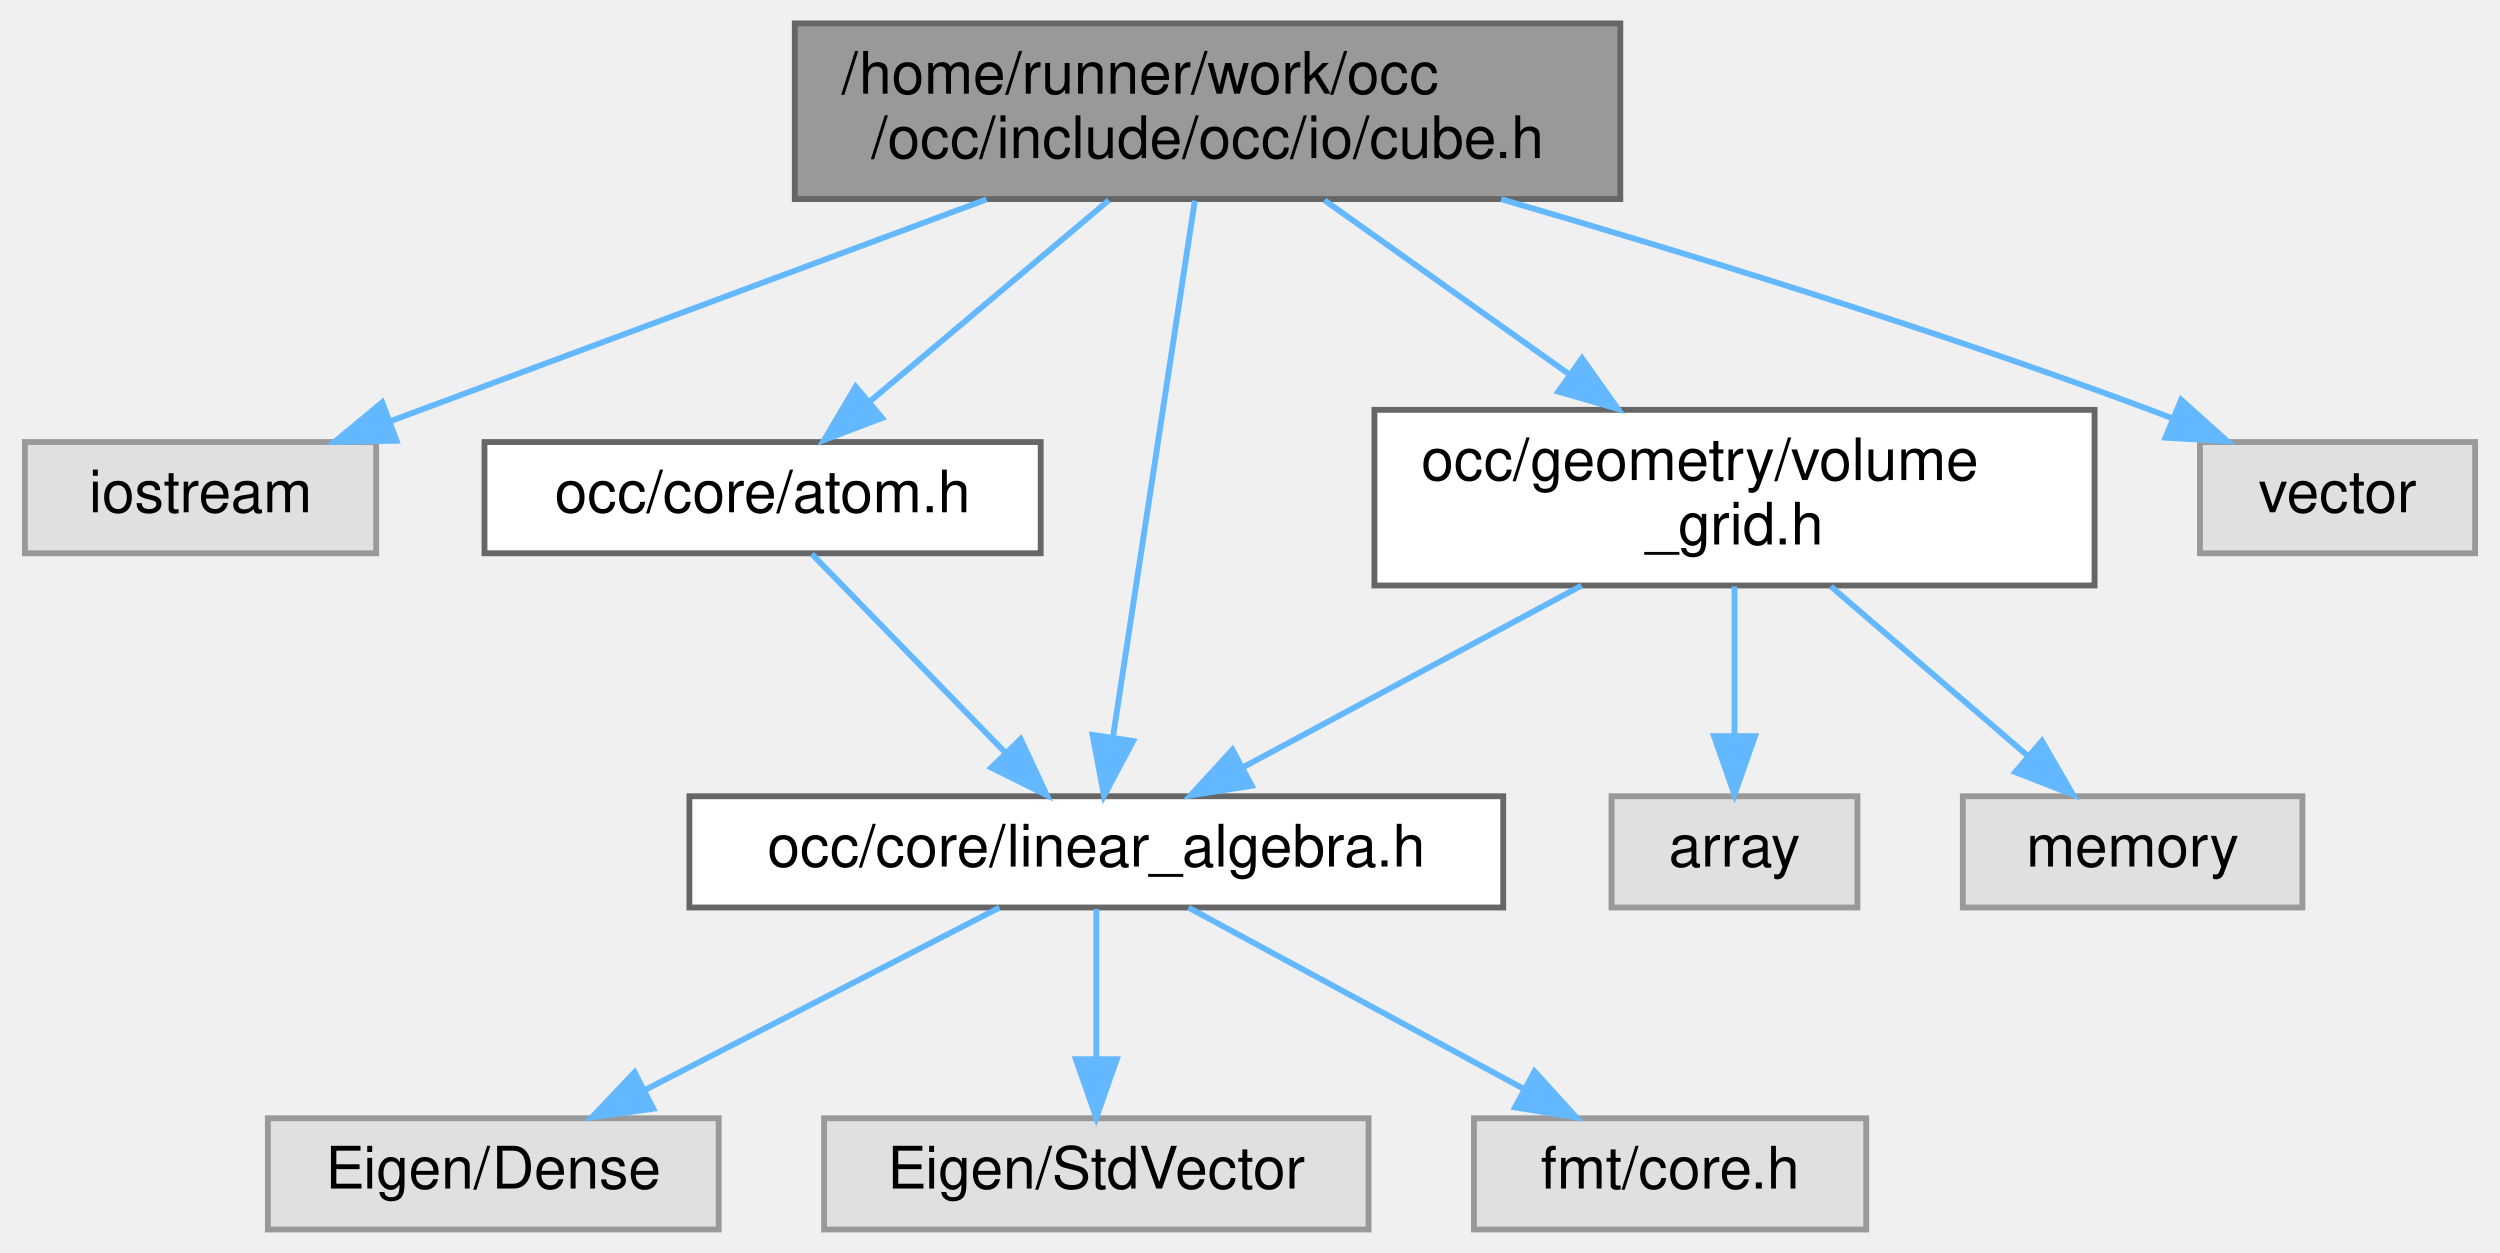
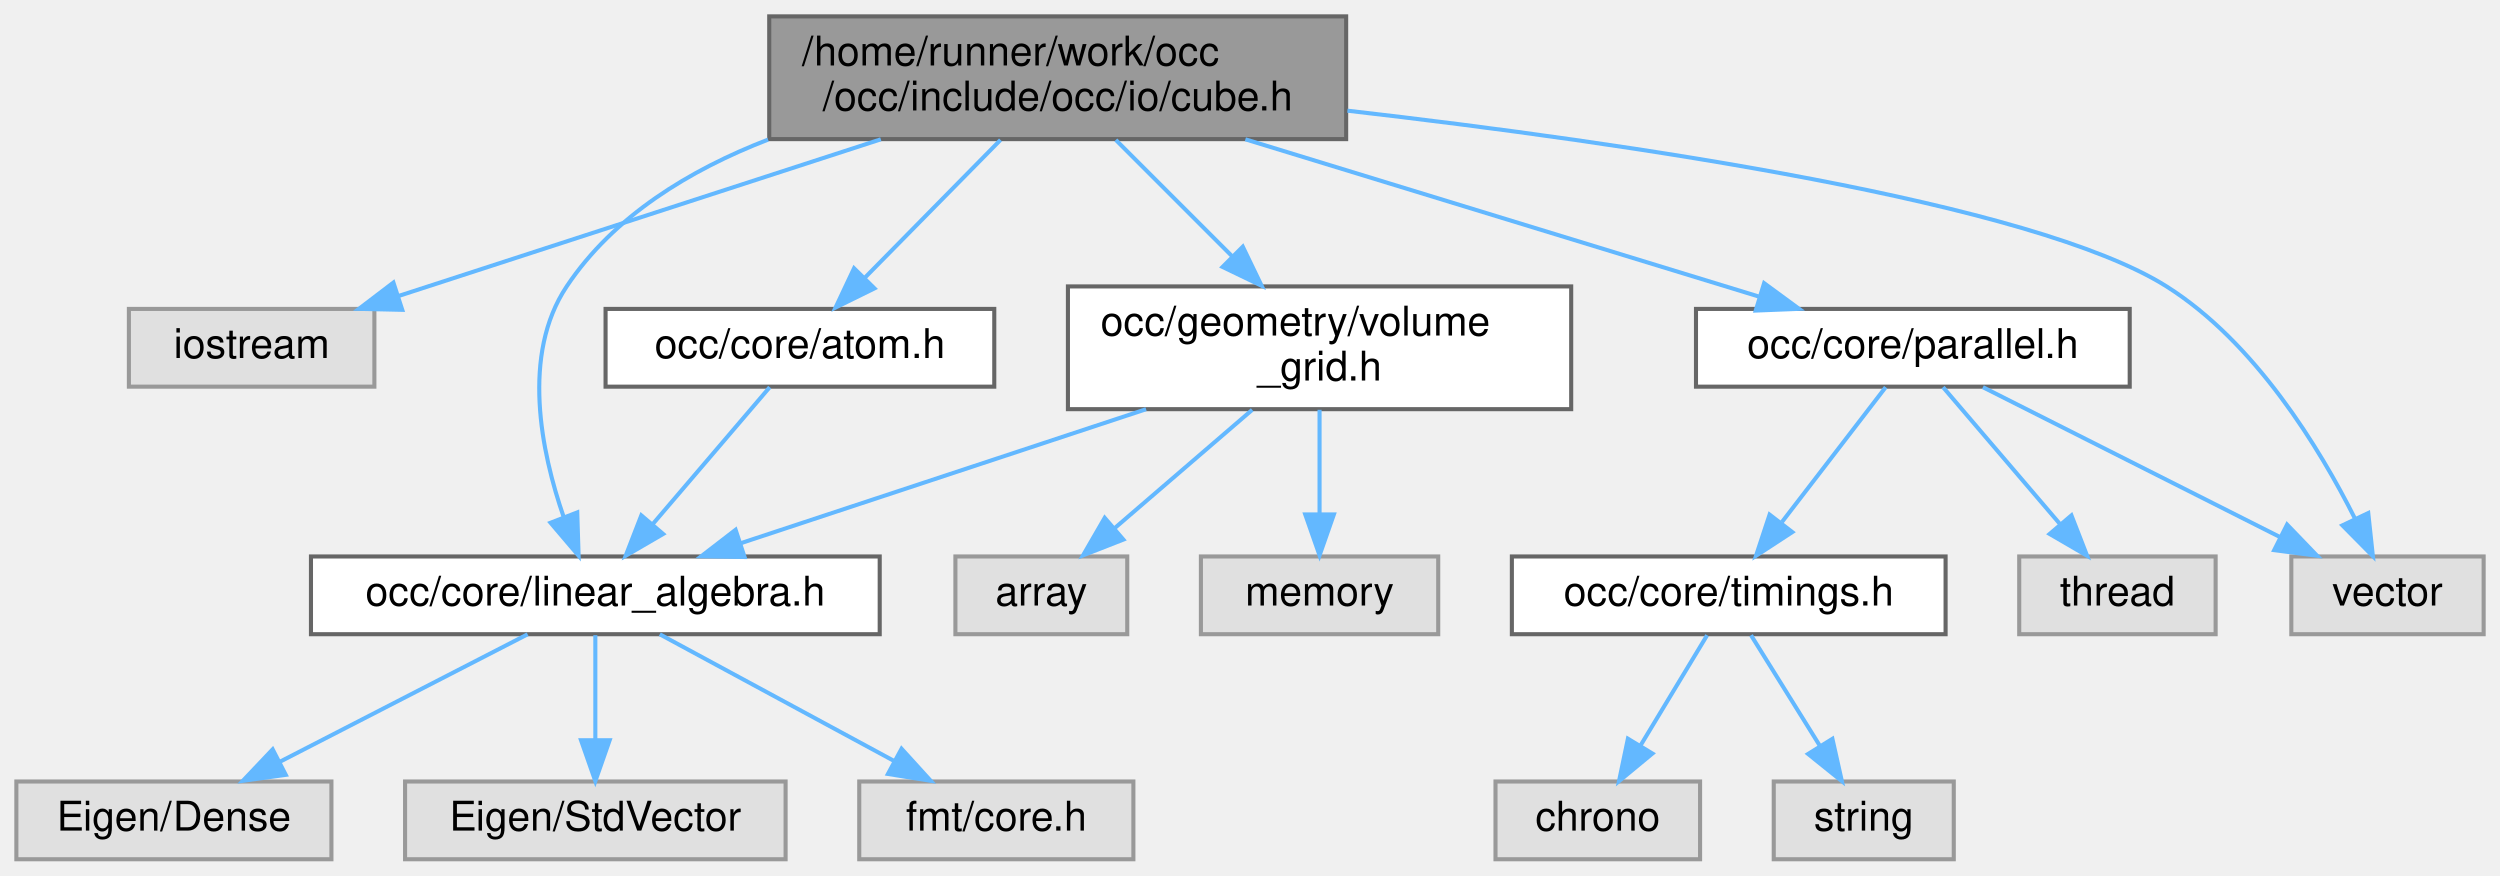
- <svg xmlns="http://www.w3.org/2000/svg" xmlns:xlink="http://www.w3.org/1999/xlink" width="427pt" height="214pt" viewBox="0.00 0.00 426.50 214.00">
+ <svg xmlns="http://www.w3.org/2000/svg" xmlns:xlink="http://www.w3.org/1999/xlink" width="611pt" height="214pt" viewBox="0.00 0.00 611.00 214.00">
  <g id="graph0" class="graph" transform="scale(1 1) rotate(0) translate(4 210)">
    <g id="Node000001" class="node">
      <g id="a_Node000001">
        <a xlink:title=" ">
-           <polygon fill="#999999" stroke="#666666" points="272.5,-206 131.5,-206 131.5,-176 272.5,-176 272.5,-206" />
-           <text text-anchor="start" x="139.5" y="-194" font-family="Helvetica,sans-Serif" font-size="10.00">/home/runner/work/occ</text>
-           <text text-anchor="middle" x="202" y="-183" font-family="Helvetica,sans-Serif" font-size="10.00">/occ/include/occ/io/cube.h</text>
+           <polygon fill="#999999" stroke="#666666" points="325,-206 184,-206 184,-176 325,-176 325,-206" />
+           <text text-anchor="start" x="192" y="-194" font-family="Helvetica,sans-Serif" font-size="10.00">/home/runner/work/occ</text>
+           <text text-anchor="middle" x="254.5" y="-183" font-family="Helvetica,sans-Serif" font-size="10.00">/occ/include/occ/io/cube.h</text>
        </a>
      </g>
    </g>
    <g id="Node000002" class="node">
      <g id="a_Node000002">
        <a xlink:title=" ">
-           <polygon fill="#e0e0e0" stroke="#999999" points="60,-134.5 0,-134.5 0,-115.5 60,-115.5 60,-134.5" />
-           <text text-anchor="middle" x="30" y="-122.5" font-family="Helvetica,sans-Serif" font-size="10.00">iostream</text>
+           <polygon fill="#e0e0e0" stroke="#999999" points="87.5,-134.5 27.5,-134.5 27.5,-115.5 87.5,-115.5 87.5,-134.5" />
+           <text text-anchor="middle" x="57.5" y="-122.5" font-family="Helvetica,sans-Serif" font-size="10.00">iostream</text>
        </a>
      </g>
    </g>
    <g id="edge1_Node000001_Node000002" class="edge">
      <g id="a_edge1_Node000001_Node000002">
        <a xlink:title=" ">
-           <path fill="none" stroke="#63b8ff" d="M164.25,-175.95C133.82,-164.63 91.48,-148.88 62.53,-138.1" />
-           <polygon fill="#63b8ff" stroke="#63b8ff" points="63.48,-134.72 52.89,-134.52 61.04,-141.28 63.48,-134.72" />
+           <path fill="none" stroke="#63b8ff" d="M211.27,-175.95C175.96,-164.48 126.64,-148.46 93.46,-137.68" />
+           <polygon fill="#63b8ff" stroke="#63b8ff" points="94.31,-134.28 83.72,-134.52 92.15,-140.94 94.31,-134.28" />
        </a>
      </g>
    </g>
    <g id="Node000003" class="node">
      <g id="a_Node000003">
        <a xlink:href="atom_8h.html" target="_top" xlink:title=" ">
-           <polygon fill="white" stroke="#666666" points="173.5,-134.5 78.5,-134.5 78.5,-115.5 173.5,-115.5 173.5,-134.5" />
-           <text text-anchor="middle" x="126" y="-122.5" font-family="Helvetica,sans-Serif" font-size="10.00">occ/core/atom.h</text>
+           <polygon fill="white" stroke="#666666" points="239,-134.5 144,-134.5 144,-115.5 239,-115.5 239,-134.5" />
+           <text text-anchor="middle" x="191.5" y="-122.5" font-family="Helvetica,sans-Serif" font-size="10.00">occ/core/atom.h</text>
        </a>
      </g>
    </g>
    <g id="edge2_Node000001_Node000003" class="edge">
      <g id="a_edge2_Node000001_Node000003">
        <a xlink:title=" ">
-           <path fill="none" stroke="#63b8ff" d="M185.13,-175.8C173.05,-165.62 156.79,-151.93 144.38,-141.48" />
-           <polygon fill="#63b8ff" stroke="#63b8ff" points="146.41,-138.61 136.5,-134.84 141.9,-143.96 146.41,-138.61" />
+           <path fill="none" stroke="#63b8ff" d="M240.52,-175.8C230.7,-165.82 217.54,-152.46 207.33,-142.09" />
+           <polygon fill="#63b8ff" stroke="#63b8ff" points="209.72,-139.52 200.21,-134.84 204.73,-144.43 209.72,-139.52" />
        </a>
      </g>
    </g>
    <g id="Node000004" class="node">
      <g id="a_Node000004">
        <a xlink:href="linear__algebra_8h.html" target="_top" xlink:title=" ">
-           <polygon fill="white" stroke="#666666" points="252.5,-74 113.5,-74 113.5,-55 252.5,-55 252.5,-74" />
-           <text text-anchor="middle" x="183" y="-62" font-family="Helvetica,sans-Serif" font-size="10.00">occ/core/linear_algebra.h</text>
+           <polygon fill="white" stroke="#666666" points="211,-74 72,-74 72,-55 211,-55 211,-74" />
+           <text text-anchor="middle" x="141.5" y="-62" font-family="Helvetica,sans-Serif" font-size="10.00">occ/core/linear_algebra.h</text>
        </a>
      </g>
    </g>
    <g id="edge7_Node000001_Node000004" class="edge">
      <g id="a_edge7_Node000001_Node000004">
        <a xlink:title=" ">
-           <path fill="none" stroke="#63b8ff" d="M199.82,-175.72C196.37,-153.12 189.66,-109.12 185.84,-84.09" />
-           <polygon fill="#63b8ff" stroke="#63b8ff" points="189.28,-83.43 184.31,-74.07 182.36,-84.48 189.28,-83.43" />
+           <path fill="none" stroke="#63b8ff" d="M183.72,-175.88C164.55,-168.47 145.96,-157.18 134.5,-140 123.39,-123.33 128.2,-99.71 133.79,-83.56" />
+           <polygon fill="#63b8ff" stroke="#63b8ff" points="137.08,-84.77 137.41,-74.18 130.55,-82.24 137.08,-84.77" />
        </a>
      </g>
    </g>
    <g id="Node000008" class="node">
      <g id="a_Node000008">
-         <a xlink:href="volume__grid_8h.html" target="_top" xlink:title=" ">
-           <polygon fill="white" stroke="#666666" points="353.5,-140 230.5,-140 230.5,-110 353.5,-110 353.5,-140" />
-           <text text-anchor="start" x="238.5" y="-128" font-family="Helvetica,sans-Serif" font-size="10.00">occ/geometry/volume</text>
-           <text text-anchor="middle" x="292" y="-117" font-family="Helvetica,sans-Serif" font-size="10.00">_grid.h</text>
+         <a xlink:href="parallel_8h.html" target="_top" xlink:title=" ">
+           <polygon fill="white" stroke="#666666" points="516.5,-134.5 410.5,-134.5 410.5,-115.5 516.5,-115.5 516.5,-134.5" />
+           <text text-anchor="middle" x="463.5" y="-122.5" font-family="Helvetica,sans-Serif" font-size="10.00">occ/core/parallel.h</text>
        </a>
      </g>
    </g>
    <g id="edge8_Node000001_Node000008" class="edge">
      <g id="a_edge8_Node000001_Node000008">
        <a xlink:title=" ">
-           <path fill="none" stroke="#63b8ff" d="M221.97,-175.8C234.21,-167.1 250.06,-155.82 263.59,-146.2" />
-           <polygon fill="#63b8ff" stroke="#63b8ff" points="265.96,-148.81 272.08,-140.16 261.9,-143.11 265.96,-148.81" />
+           <path fill="none" stroke="#63b8ff" d="M300.37,-175.95C337.99,-164.43 390.6,-148.32 425.8,-137.54" />
+           <polygon fill="#63b8ff" stroke="#63b8ff" points="427.15,-140.79 435.69,-134.52 425.1,-134.1 427.15,-140.79" />
+         </a>
+       </g>
+     </g>
+     <g id="Node000013" class="node">
+       <g id="a_Node000013">
+         <a xlink:title=" ">
+           <polygon fill="#e0e0e0" stroke="#999999" points="603,-74 556,-74 556,-55 603,-55 603,-74" />
+           <text text-anchor="middle" x="579.5" y="-62" font-family="Helvetica,sans-Serif" font-size="10.00">vector</text>
+         </a>
+       </g>
+     </g>
+     <g id="edge18_Node000001_Node000013" class="edge">
+       <g id="a_edge18_Node000001_Node000013">
+         <a xlink:title=" ">
+           <path fill="none" stroke="#63b8ff" d="M325.31,-182.95C394.14,-175.03 492.93,-160.56 525.5,-140 547.18,-126.32 562.9,-100.51 571.61,-83.15" />
+           <polygon fill="#63b8ff" stroke="#63b8ff" points="574.8,-84.61 575.93,-74.07 568.48,-81.6 574.8,-84.61" />
+         </a>
+       </g>
+     </g>
+     <g id="Node000014" class="node">
+       <g id="a_Node000014">
+         <a xlink:href="volume__grid_8h.html" target="_top" xlink:title=" ">
+           <polygon fill="white" stroke="#666666" points="380,-140 257,-140 257,-110 380,-110 380,-140" />
+           <text text-anchor="start" x="265" y="-128" font-family="Helvetica,sans-Serif" font-size="10.00">occ/geometry/volume</text>
+           <text text-anchor="middle" x="318.5" y="-117" font-family="Helvetica,sans-Serif" font-size="10.00">_grid.h</text>
+         </a>
+       </g>
+     </g>
+     <g id="edge14_Node000001_Node000014" class="edge">
+       <g id="a_edge14_Node000001_Node000014">
+         <a xlink:title=" ">
+           <path fill="none" stroke="#63b8ff" d="M268.7,-175.8C277.07,-167.43 287.82,-156.68 297.19,-147.31" />
+           <polygon fill="#63b8ff" stroke="#63b8ff" points="299.74,-149.71 304.34,-140.16 294.79,-144.76 299.74,-149.71" />
+         </a>
+       </g>
+     </g>
+     <g id="edge3_Node000003_Node000004" class="edge">
+       <g id="a_edge3_Node000003_Node000004">
+         <a xlink:title=" ">
+           <path fill="none" stroke="#63b8ff" d="M184.12,-115.37C176.59,-106.55 164.71,-92.66 155.41,-81.77" />
+           <polygon fill="#63b8ff" stroke="#63b8ff" points="158.07,-79.5 148.91,-74.17 152.74,-84.04 158.07,-79.5" />
+         </a>
+       </g>
+     </g>
+     <g id="Node000005" class="node">
+       <g id="a_Node000005">
+         <a xlink:title=" ">
+           <polygon fill="#e0e0e0" stroke="#999999" points="77,-19 0,-19 0,0 77,0 77,-19" />
+           <text text-anchor="middle" x="38.5" y="-7" font-family="Helvetica,sans-Serif" font-size="10.00">Eigen/Dense</text>
+         </a>
+       </g>
+     </g>
+     <g id="edge4_Node000004_Node000005" class="edge">
+       <g id="a_edge4_Node000004_Node000005">
+         <a xlink:title=" ">
+           <path fill="none" stroke="#63b8ff" d="M124.95,-54.98C108.61,-46.57 83.37,-33.59 64.37,-23.81" />
+           <polygon fill="#63b8ff" stroke="#63b8ff" points="65.84,-20.63 55.35,-19.17 62.64,-26.86 65.84,-20.63" />
+         </a>
+       </g>
+     </g>
+     <g id="Node000006" class="node">
+       <g id="a_Node000006">
+         <a xlink:title=" ">
+           <polygon fill="#e0e0e0" stroke="#999999" points="188,-19 95,-19 95,0 188,0 188,-19" />
+           <text text-anchor="middle" x="141.5" y="-7" font-family="Helvetica,sans-Serif" font-size="10.00">Eigen/StdVector</text>
+         </a>
+       </g>
+     </g>
+     <g id="edge5_Node000004_Node000006" class="edge">
+       <g id="a_edge5_Node000004_Node000006">
+         <a xlink:title=" ">
+           <path fill="none" stroke="#63b8ff" d="M141.5,-54.75C141.5,-47.8 141.5,-37.85 141.5,-29.13" />
+           <polygon fill="#63b8ff" stroke="#63b8ff" points="145,-29.09 141.5,-19.09 138,-29.09 145,-29.09" />
+         </a>
+       </g>
+     </g>
+     <g id="Node000007" class="node">
+       <g id="a_Node000007">
+         <a xlink:title=" ">
+           <polygon fill="#e0e0e0" stroke="#999999" points="273,-19 206,-19 206,0 273,0 273,-19" />
+           <text text-anchor="middle" x="239.5" y="-7" font-family="Helvetica,sans-Serif" font-size="10.00">fmt/core.h</text>
+         </a>
+       </g>
+     </g>
+     <g id="edge6_Node000004_Node000007" class="edge">
+       <g id="a_edge6_Node000004_Node000007">
+         <a xlink:title=" ">
+           <path fill="none" stroke="#63b8ff" d="M157.25,-54.98C172.73,-46.61 196.59,-33.7 214.64,-23.95" />
+           <polygon fill="#63b8ff" stroke="#63b8ff" points="216.34,-27.01 223.47,-19.17 213.01,-20.85 216.34,-27.01" />
+         </a>
+       </g>
+     </g>
+     <g id="Node000009" class="node">
+       <g id="a_Node000009">
+         <a xlink:href="timings_8h.html" target="_top" xlink:title=" ">
+           <polygon fill="white" stroke="#666666" points="471.5,-74 365.5,-74 365.5,-55 471.5,-55 471.5,-74" />
+           <text text-anchor="middle" x="418.5" y="-62" font-family="Helvetica,sans-Serif" font-size="10.00">occ/core/timings.h</text>
+         </a>
+       </g>
+     </g>
+     <g id="edge9_Node000008_Node000009" class="edge">
+       <g id="a_edge9_Node000008_Node000009">
+         <a xlink:title=" ">
+           <path fill="none" stroke="#63b8ff" d="M456.86,-115.37C450.21,-106.73 439.81,-93.2 431.51,-82.42" />
+           <polygon fill="#63b8ff" stroke="#63b8ff" points="434.04,-79.96 425.17,-74.17 428.49,-84.23 434.04,-79.96" />
+         </a>
+       </g>
+     </g>
+     <g id="Node000012" class="node">
+       <g id="a_Node000012">
+         <a xlink:title=" ">
+           <polygon fill="#e0e0e0" stroke="#999999" points="537.5,-74 489.5,-74 489.5,-55 537.5,-55 537.5,-74" />
+           <text text-anchor="middle" x="513.5" y="-62" font-family="Helvetica,sans-Serif" font-size="10.00">thread</text>
+         </a>
+       </g>
+     </g>
+     <g id="edge12_Node000008_Node000012" class="edge">
+       <g id="a_edge12_Node000008_Node000012">
+         <a xlink:title=" ">
+           <path fill="none" stroke="#63b8ff" d="M470.88,-115.37C478.41,-106.55 490.29,-92.66 499.59,-81.77" />
+           <polygon fill="#63b8ff" stroke="#63b8ff" points="502.26,-84.04 506.09,-74.17 496.93,-79.5 502.26,-84.04" />
+         </a>
+       </g>
+     </g>
+     <g id="edge13_Node000008_Node000013" class="edge">
+       <g id="a_edge13_Node000008_Node000013">
+         <a xlink:title=" ">
+           <path fill="none" stroke="#63b8ff" d="M480.62,-115.37C499.72,-105.73 530.87,-90.03 553.1,-78.81" />
+           <polygon fill="#63b8ff" stroke="#63b8ff" points="554.96,-81.8 562.31,-74.17 551.81,-75.55 554.96,-81.8" />
+         </a>
+       </g>
+     </g>
+     <g id="Node000010" class="node">
+       <g id="a_Node000010">
+         <a xlink:title=" ">
+           <polygon fill="#e0e0e0" stroke="#999999" points="411.5,-19 361.5,-19 361.5,0 411.5,0 411.5,-19" />
+           <text text-anchor="middle" x="386.5" y="-7" font-family="Helvetica,sans-Serif" font-size="10.00">chrono</text>
+         </a>
+       </g>
+     </g>
+     <g id="edge10_Node000009_Node000010" class="edge">
+       <g id="a_edge10_Node000009_Node000010">
+         <a xlink:title=" ">
+           <path fill="none" stroke="#63b8ff" d="M413.22,-54.75C408.79,-47.42 402.34,-36.73 396.88,-27.7" />
+           <polygon fill="#63b8ff" stroke="#63b8ff" points="399.85,-25.84 391.69,-19.09 393.86,-29.46 399.85,-25.84" />
        </a>
      </g>
    </g>
    <g id="Node000011" class="node">
      <g id="a_Node000011">
        <a xlink:title=" ">
-           <polygon fill="#e0e0e0" stroke="#999999" points="418.5,-134.5 371.5,-134.5 371.5,-115.5 418.5,-115.5 418.5,-134.5" />
-           <text text-anchor="middle" x="395" y="-122.5" font-family="Helvetica,sans-Serif" font-size="10.00">vector</text>
-         </a>
-       </g>
-     </g>
-     <g id="edge12_Node000001_Node000011" class="edge">
-       <g id="a_edge12_Node000001_Node000011">
-         <a xlink:title=" ">
-           <path fill="none" stroke="#63b8ff" d="M252.16,-175.98C284.18,-166.66 326.39,-153.65 363,-140 364.21,-139.55 365.45,-139.07 366.69,-138.58" />
-           <polygon fill="#63b8ff" stroke="#63b8ff" points="368.29,-141.71 376.19,-134.64 365.61,-135.24 368.29,-141.71" />
-         </a>
-       </g>
-     </g>
-     <g id="edge3_Node000003_Node000004" class="edge">
-       <g id="a_edge3_Node000003_Node000004">
-         <a xlink:title=" ">
-           <path fill="none" stroke="#63b8ff" d="M134.41,-115.37C143.08,-106.47 156.8,-92.39 167.46,-81.45" />
-           <polygon fill="#63b8ff" stroke="#63b8ff" points="170.08,-83.77 174.55,-74.17 165.07,-78.89 170.08,-83.77" />
-         </a>
-       </g>
-     </g>
-     <g id="Node000005" class="node">
-       <g id="a_Node000005">
-         <a xlink:title=" ">
-           <polygon fill="#e0e0e0" stroke="#999999" points="118.5,-19 41.5,-19 41.5,0 118.5,0 118.5,-19" />
-           <text text-anchor="middle" x="80" y="-7" font-family="Helvetica,sans-Serif" font-size="10.00">Eigen/Dense</text>
-         </a>
-       </g>
-     </g>
-     <g id="edge4_Node000004_Node000005" class="edge">
-       <g id="a_edge4_Node000004_Node000005">
-         <a xlink:title=" ">
-           <path fill="none" stroke="#63b8ff" d="M166.45,-54.98C150.11,-46.57 124.87,-33.59 105.87,-23.81" />
-           <polygon fill="#63b8ff" stroke="#63b8ff" points="107.34,-20.63 96.85,-19.17 104.14,-26.86 107.34,-20.63" />
-         </a>
-       </g>
-     </g>
-     <g id="Node000006" class="node">
-       <g id="a_Node000006">
-         <a xlink:title=" ">
-           <polygon fill="#e0e0e0" stroke="#999999" points="229.5,-19 136.5,-19 136.5,0 229.5,0 229.5,-19" />
-           <text text-anchor="middle" x="183" y="-7" font-family="Helvetica,sans-Serif" font-size="10.00">Eigen/StdVector</text>
-         </a>
-       </g>
-     </g>
-     <g id="edge5_Node000004_Node000006" class="edge">
-       <g id="a_edge5_Node000004_Node000006">
-         <a xlink:title=" ">
-           <path fill="none" stroke="#63b8ff" d="M183,-54.75C183,-47.8 183,-37.85 183,-29.13" />
-           <polygon fill="#63b8ff" stroke="#63b8ff" points="186.5,-29.09 183,-19.09 179.5,-29.09 186.5,-29.09" />
-         </a>
-       </g>
-     </g>
-     <g id="Node000007" class="node">
-       <g id="a_Node000007">
-         <a xlink:title=" ">
-           <polygon fill="#e0e0e0" stroke="#999999" points="314.5,-19 247.5,-19 247.5,0 314.5,0 314.5,-19" />
-           <text text-anchor="middle" x="281" y="-7" font-family="Helvetica,sans-Serif" font-size="10.00">fmt/core.h</text>
-         </a>
-       </g>
-     </g>
-     <g id="edge6_Node000004_Node000007" class="edge">
-       <g id="a_edge6_Node000004_Node000007">
-         <a xlink:title=" ">
-           <path fill="none" stroke="#63b8ff" d="M198.75,-54.98C214.23,-46.61 238.09,-33.7 256.14,-23.95" />
-           <polygon fill="#63b8ff" stroke="#63b8ff" points="257.84,-27.01 264.97,-19.17 254.51,-20.85 257.84,-27.01" />
-         </a>
-       </g>
-     </g>
-     <g id="edge11_Node000008_Node000004" class="edge">
-       <g id="a_edge11_Node000008_Node000004">
-         <a xlink:title=" ">
-           <path fill="none" stroke="#63b8ff" d="M265.89,-109.99C248.36,-100.58 225.38,-88.24 208.06,-78.95" />
-           <polygon fill="#63b8ff" stroke="#63b8ff" points="209.56,-75.78 199.1,-74.14 206.25,-81.95 209.56,-75.78" />
-         </a>
-       </g>
-     </g>
-     <g id="Node000009" class="node">
-       <g id="a_Node000009">
-         <a xlink:title=" ">
-           <polygon fill="#e0e0e0" stroke="#999999" points="313,-74 271,-74 271,-55 313,-55 313,-74" />
-           <text text-anchor="middle" x="292" y="-62" font-family="Helvetica,sans-Serif" font-size="10.00">array</text>
-         </a>
-       </g>
-     </g>
-     <g id="edge9_Node000008_Node000009" class="edge">
-       <g id="a_edge9_Node000008_Node000009">
-         <a xlink:title=" ">
-           <path fill="none" stroke="#63b8ff" d="M292,-109.84C292,-102.21 292,-92.7 292,-84.45" />
-           <polygon fill="#63b8ff" stroke="#63b8ff" points="295.5,-84.27 292,-74.27 288.5,-84.27 295.5,-84.27" />
-         </a>
-       </g>
-     </g>
-     <g id="Node000010" class="node">
-       <g id="a_Node000010">
-         <a xlink:title=" ">
-           <polygon fill="#e0e0e0" stroke="#999999" points="389,-74 331,-74 331,-55 389,-55 389,-74" />
-           <text text-anchor="middle" x="360" y="-62" font-family="Helvetica,sans-Serif" font-size="10.00">memory</text>
-         </a>
-       </g>
-     </g>
-     <g id="edge10_Node000008_Node000010" class="edge">
-       <g id="a_edge10_Node000008_Node000010">
-         <a xlink:title=" ">
-           <path fill="none" stroke="#63b8ff" d="M308.46,-109.84C318.63,-101.09 331.69,-89.85 342.12,-80.88" />
-           <polygon fill="#63b8ff" stroke="#63b8ff" points="344.51,-83.44 349.81,-74.27 339.95,-78.13 344.51,-83.44" />
+           <polygon fill="#e0e0e0" stroke="#999999" points="473.5,-19 429.5,-19 429.5,0 473.5,0 473.5,-19" />
+           <text text-anchor="middle" x="451.5" y="-7" font-family="Helvetica,sans-Serif" font-size="10.00">string</text>
+         </a>
+       </g>
+     </g>
+     <g id="edge11_Node000009_Node000011" class="edge">
+       <g id="a_edge11_Node000009_Node000011">
+         <a xlink:title=" ">
+           <path fill="none" stroke="#63b8ff" d="M423.95,-54.75C428.51,-47.42 435.17,-36.73 440.79,-27.7" />
+           <polygon fill="#63b8ff" stroke="#63b8ff" points="443.84,-29.43 446.15,-19.09 437.9,-25.73 443.84,-29.43" />
+         </a>
+       </g>
+     </g>
+     <g id="edge17_Node000014_Node000004" class="edge">
+       <g id="a_edge17_Node000014_Node000004">
+         <a xlink:title=" ">
+           <path fill="none" stroke="#63b8ff" d="M276.1,-109.99C245.82,-99.98 205.55,-86.67 176.97,-77.22" />
+           <polygon fill="#63b8ff" stroke="#63b8ff" points="177.97,-73.87 167.38,-74.05 175.78,-80.52 177.97,-73.87" />
+         </a>
+       </g>
+     </g>
+     <g id="Node000015" class="node">
+       <g id="a_Node000015">
+         <a xlink:title=" ">
+           <polygon fill="#e0e0e0" stroke="#999999" points="271.5,-74 229.5,-74 229.5,-55 271.5,-55 271.5,-74" />
+           <text text-anchor="middle" x="250.5" y="-62" font-family="Helvetica,sans-Serif" font-size="10.00">array</text>
+         </a>
+       </g>
+     </g>
+     <g id="edge15_Node000014_Node000015" class="edge">
+       <g id="a_edge15_Node000014_Node000015">
+         <a xlink:title=" ">
+           <path fill="none" stroke="#63b8ff" d="M302.04,-109.84C291.87,-101.09 278.81,-89.85 268.38,-80.88" />
+           <polygon fill="#63b8ff" stroke="#63b8ff" points="270.55,-78.13 260.69,-74.27 265.99,-83.44 270.55,-78.13" />
+         </a>
+       </g>
+     </g>
+     <g id="Node000016" class="node">
+       <g id="a_Node000016">
+         <a xlink:title=" ">
+           <polygon fill="#e0e0e0" stroke="#999999" points="347.5,-74 289.5,-74 289.5,-55 347.5,-55 347.5,-74" />
+           <text text-anchor="middle" x="318.5" y="-62" font-family="Helvetica,sans-Serif" font-size="10.00">memory</text>
+         </a>
+       </g>
+     </g>
+     <g id="edge16_Node000014_Node000016" class="edge">
+       <g id="a_edge16_Node000014_Node000016">
+         <a xlink:title=" ">
+           <path fill="none" stroke="#63b8ff" d="M318.5,-109.84C318.5,-102.21 318.5,-92.7 318.5,-84.45" />
+           <polygon fill="#63b8ff" stroke="#63b8ff" points="322,-84.27 318.5,-74.27 315,-84.27 322,-84.27" />
        </a>
      </g>
    </g>
  </g>
</svg>
